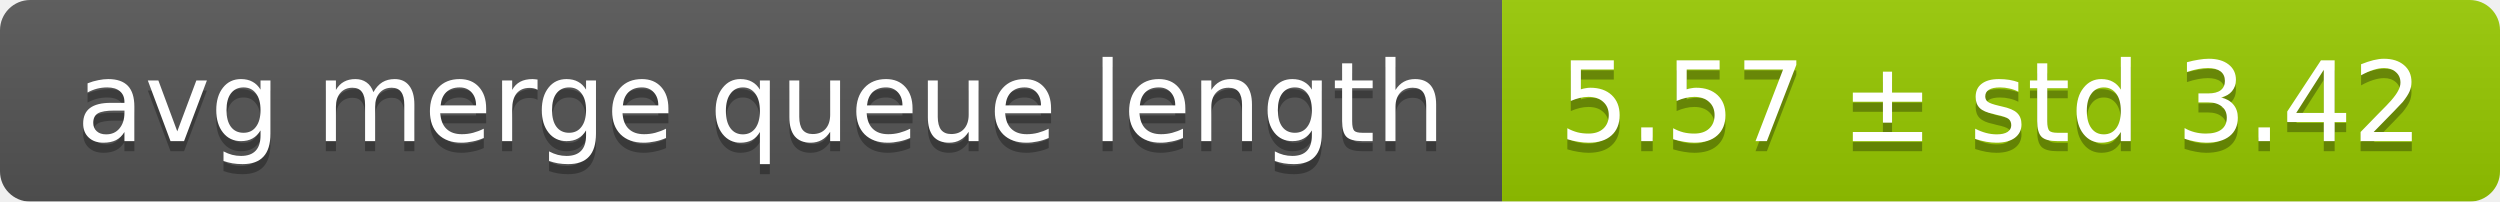
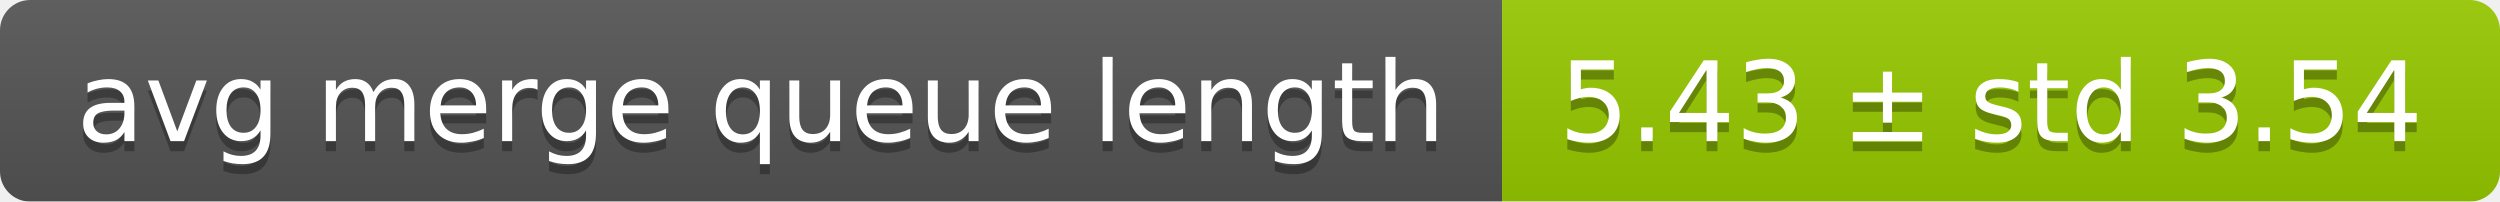
<svg xmlns="http://www.w3.org/2000/svg" width="248" height="20">
  <linearGradient id="smooth" x2="0" y2="100%">
    <stop offset="0" stop-color="#bbb" stop-opacity=".1" />
    <stop offset="1" stop-opacity=".1" />
  </linearGradient>
  <mask id="round">
    <rect width="248" height="20" rx="3" fill="#fff" />
  </mask>
  <g mask="url(#round)">
    <rect width="149" height="20" fill="#555" />
    <rect x="149" width="99" height="20" fill="#97ca00" />
    <rect width="248" height="20" fill="url(#smooth)" />
  </g>
  <g fill="#fff" text-anchor="middle" font-family="DejaVu Sans,Verdana,Geneva,sans-serif" font-size="11">
    <text x="75.5" y="15" fill="#010101" fill-opacity=".3">avg merge queue length</text>
    <text x="75.5" y="14">avg merge queue length</text>
-     <text x="197.5" y="15" fill="#010101" fill-opacity=".3">5.57 ± std 3.42</text>
-     <text x="197.5" y="14">5.57 ± std 3.42</text>
+     <text x="197.5" y="15" fill="#010101" fill-opacity=".3">5.43 ± std 3.54</text>
+     <text x="197.5" y="14">5.43 ± std 3.54</text>
  </g>
</svg>
